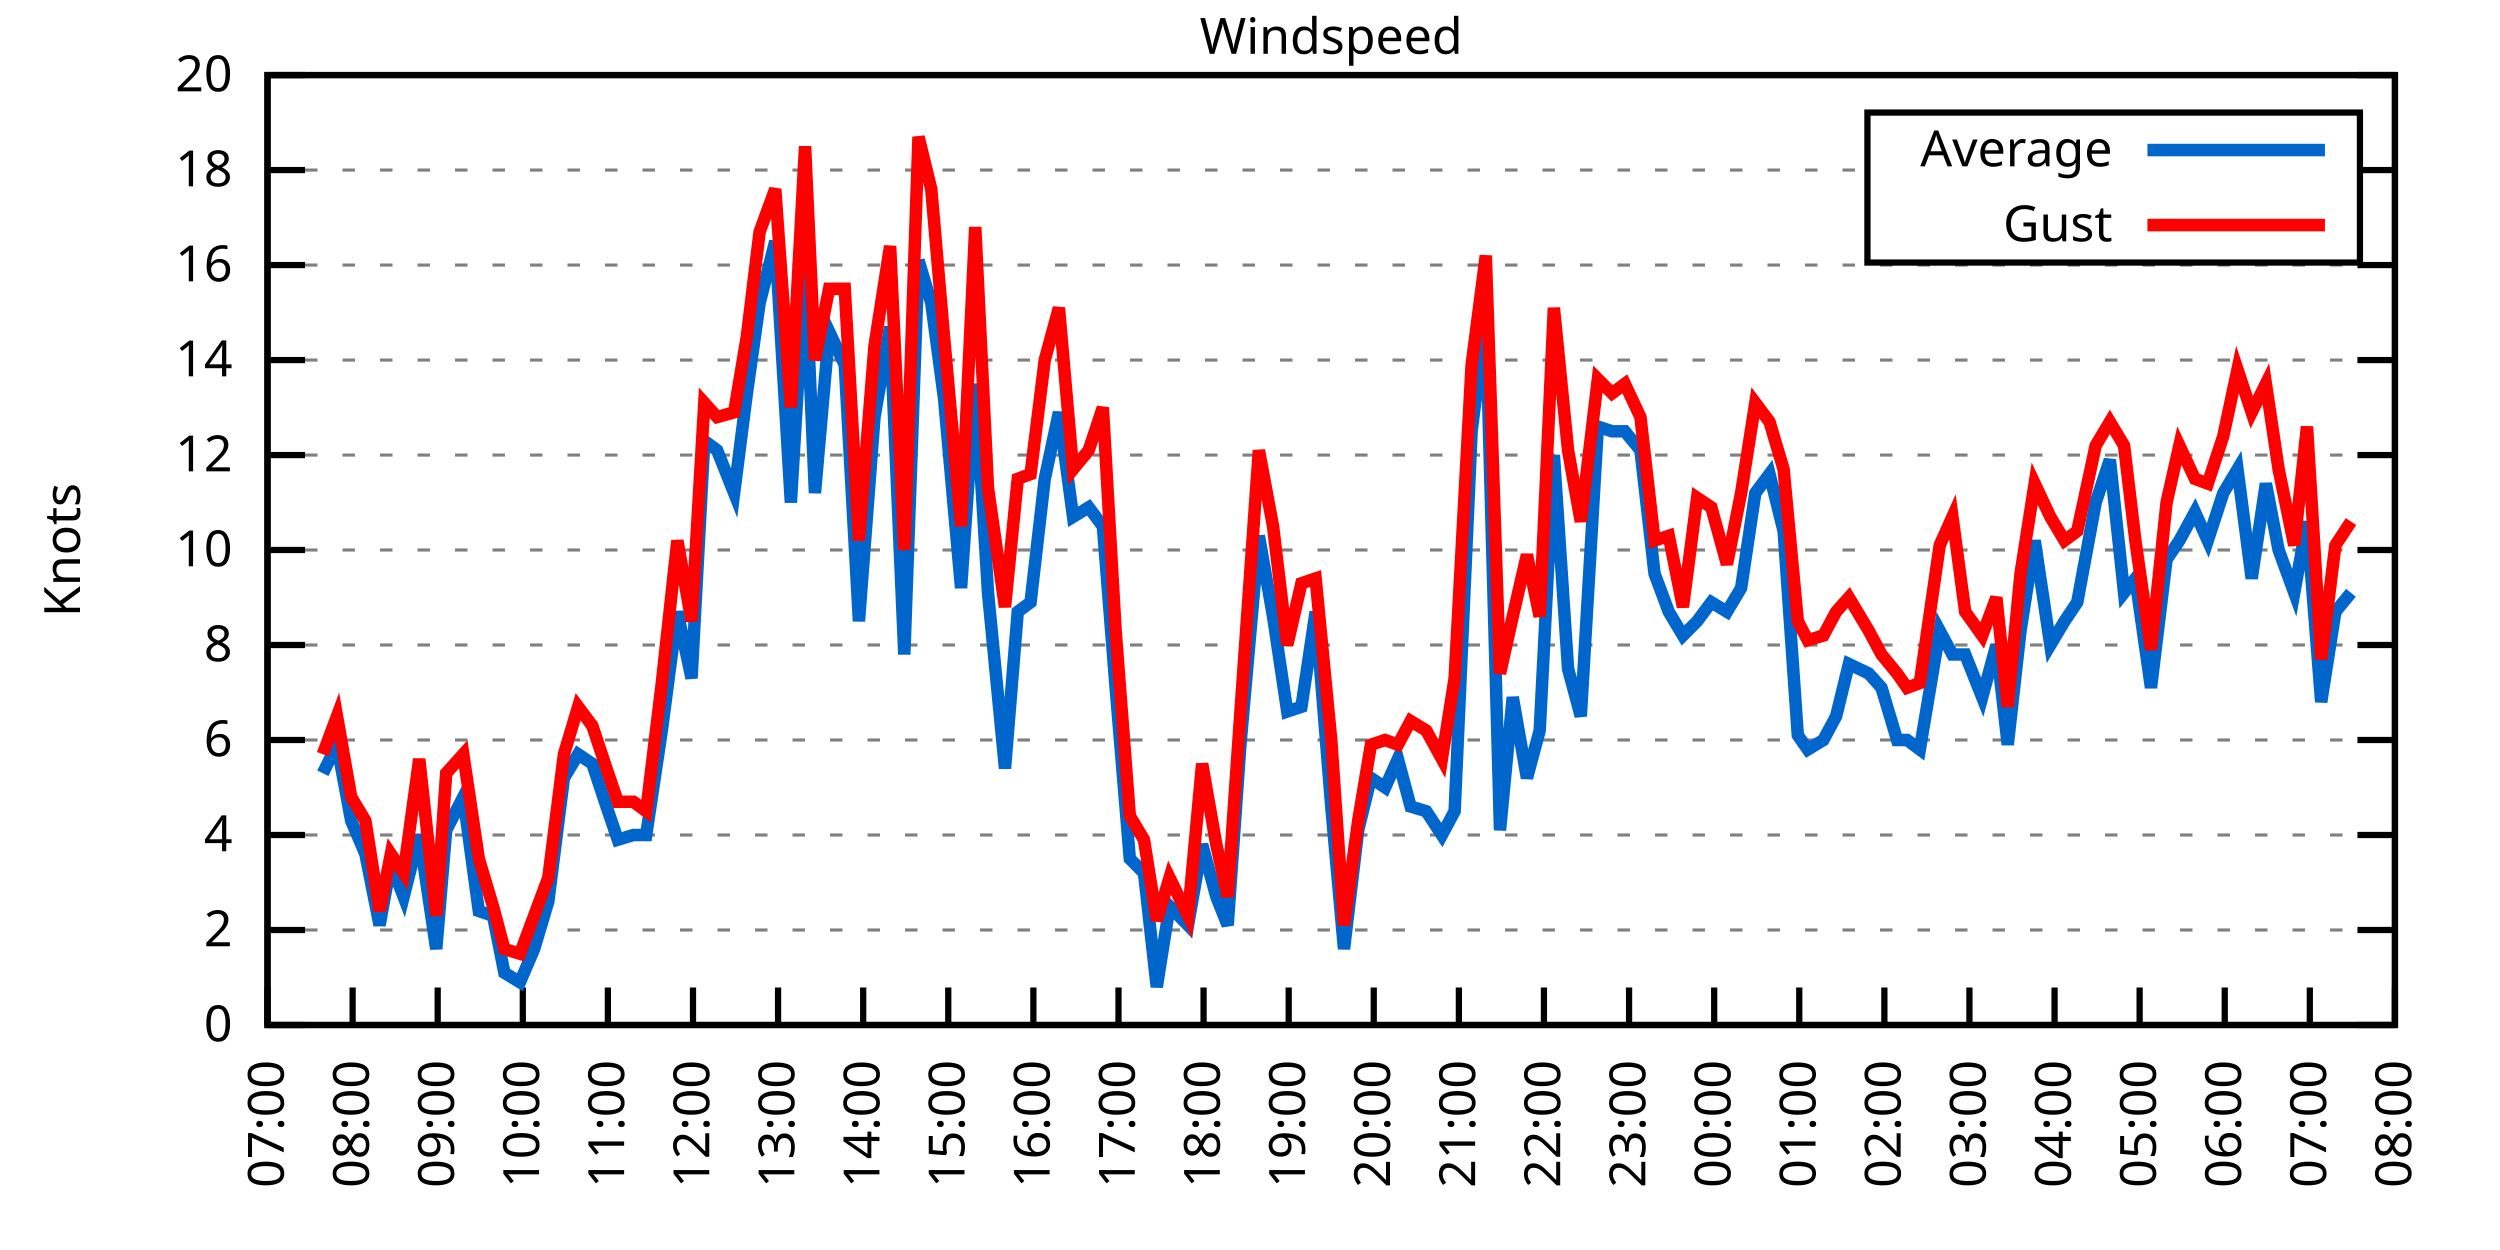
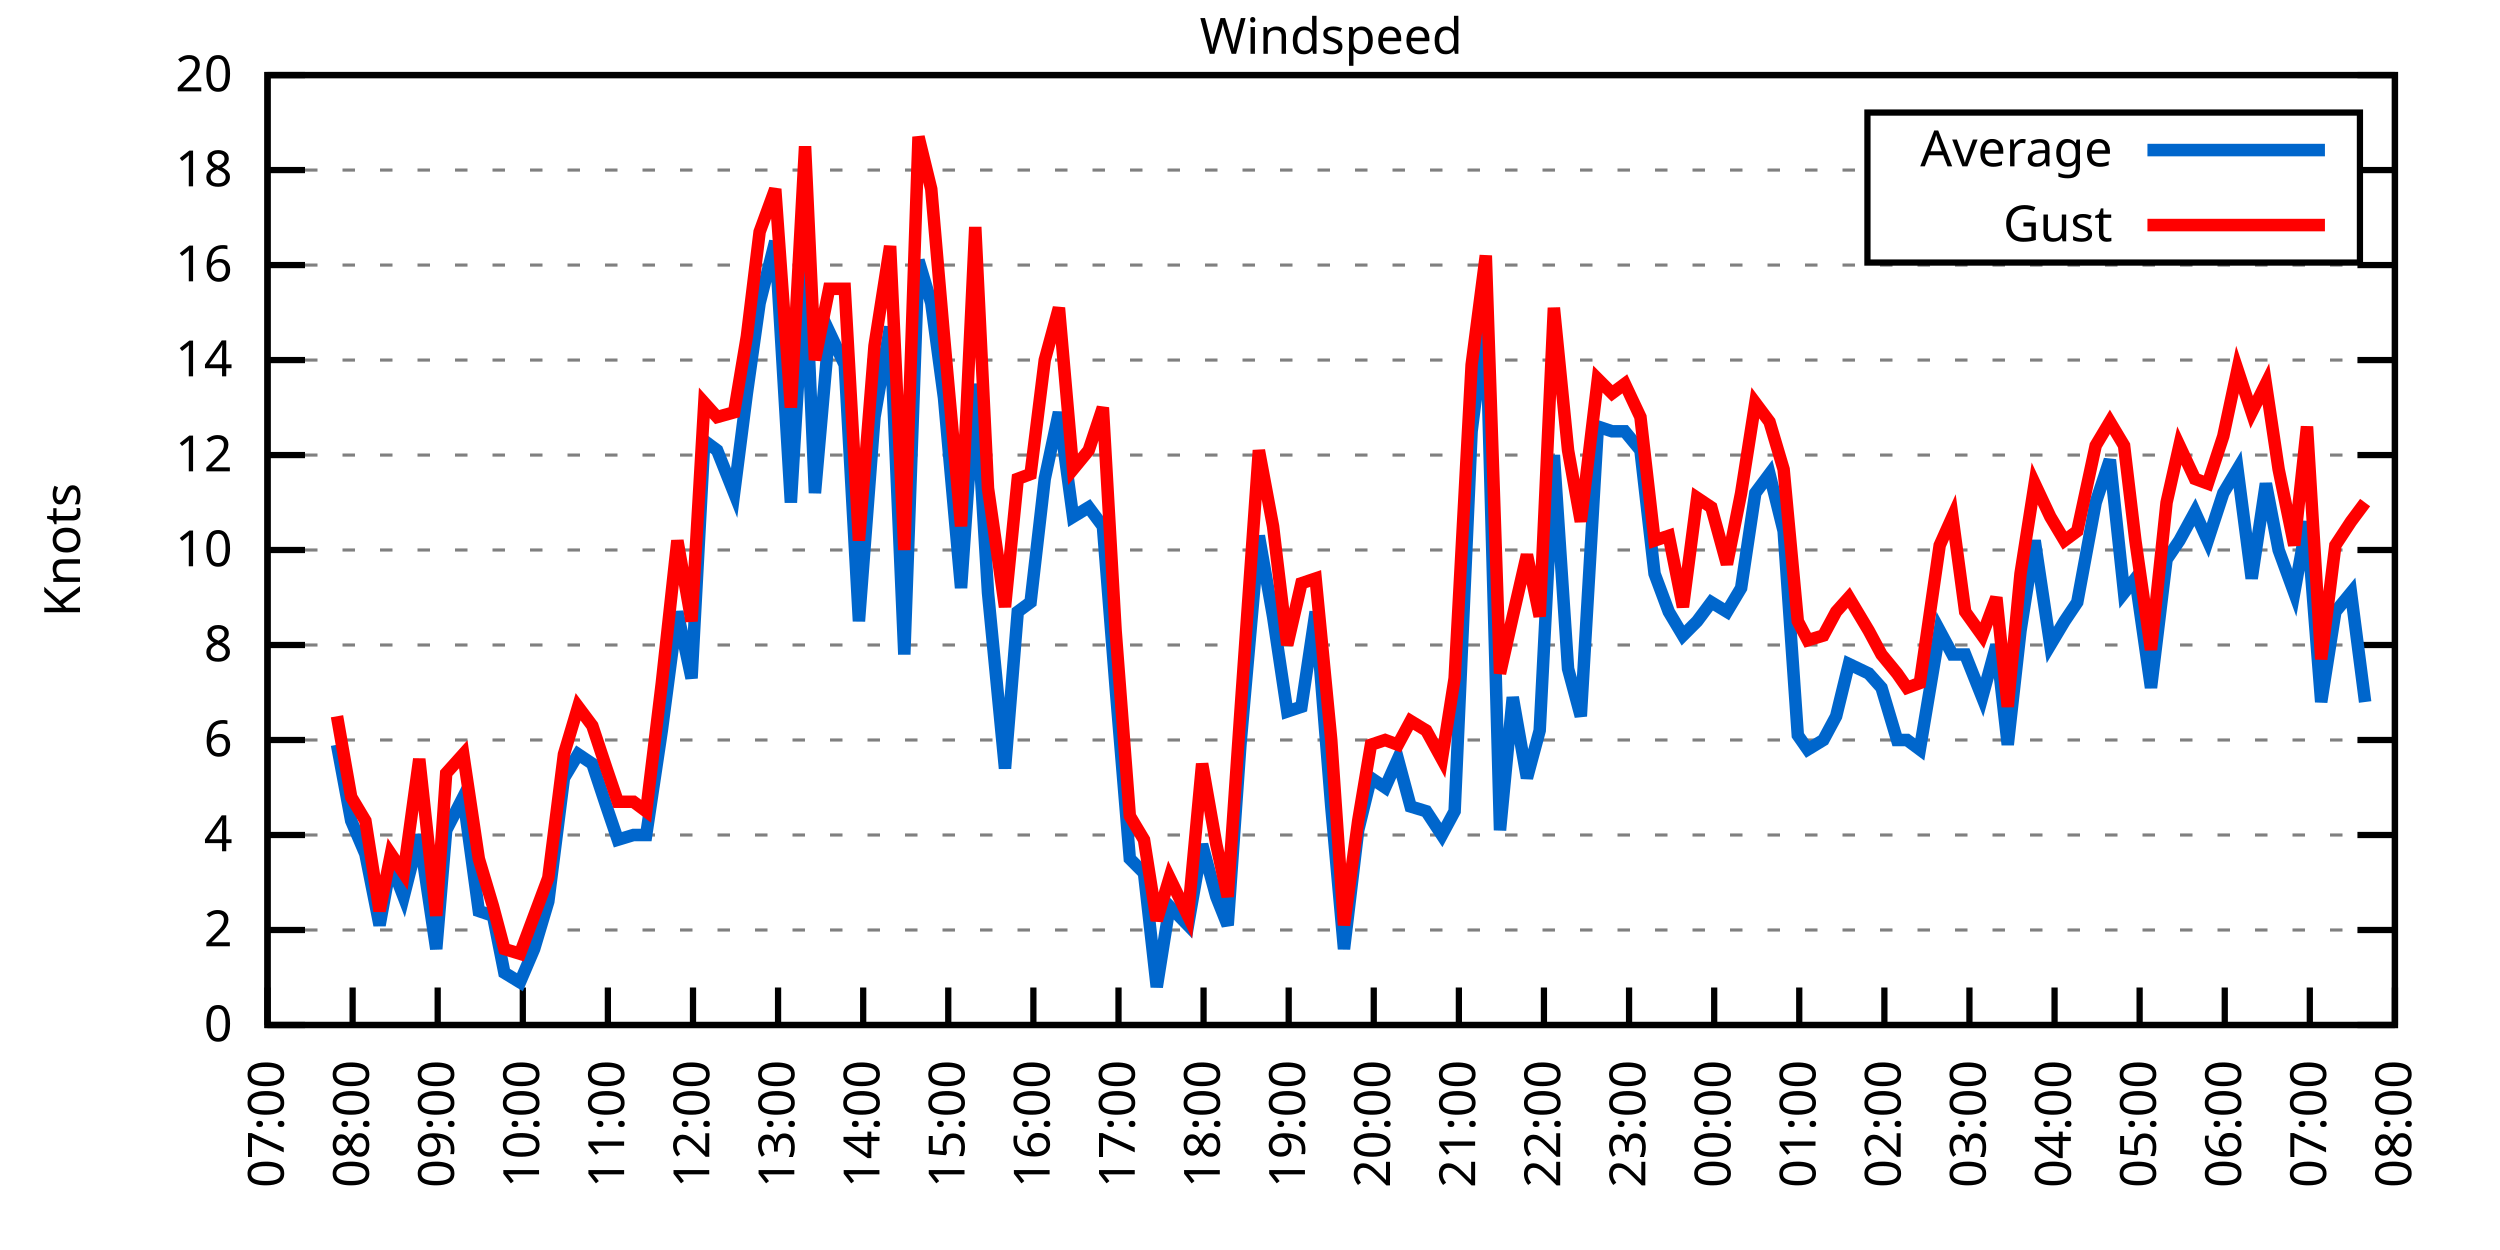
<svg xmlns="http://www.w3.org/2000/svg" xmlns:xlink="http://www.w3.org/1999/xlink" width="400" height="200" viewBox="0 0 400 200">
  <g id="gnuplot_canvas">
    <rect x="0" y="0" width="400" height="200" fill="none" />
    <defs>
      <circle id="gpDot" r="0.5" stroke-width="0.5" stroke="currentColor" />
      <path id="gpPt0" stroke-width="0.333" stroke="currentColor" d="M-1,0 h2 M0,-1 v2" />
      <path id="gpPt1" stroke-width="0.333" stroke="currentColor" d="M-1,-1 L1,1 M1,-1 L-1,1" />
      <path id="gpPt2" stroke-width="0.333" stroke="currentColor" d="M-1,0 L1,0 M0,-1 L0,1 M-1,-1 L1,1 M-1,1 L1,-1" />
      <rect id="gpPt3" stroke-width="0.333" stroke="currentColor" x="-1" y="-1" width="2" height="2" />
      <rect id="gpPt4" stroke-width="0.333" stroke="currentColor" fill="currentColor" x="-1" y="-1" width="2" height="2" />
      <circle id="gpPt5" stroke-width="0.333" stroke="currentColor" cx="0" cy="0" r="1" />
      <use xlink:href="#gpPt5" id="gpPt6" fill="currentColor" stroke="none" />
      <path id="gpPt7" stroke-width="0.333" stroke="currentColor" d="M0,-1.33 L-1.33,0.67 L1.33,0.67 z" />
      <use xlink:href="#gpPt7" id="gpPt8" fill="currentColor" stroke="none" />
      <use xlink:href="#gpPt7" id="gpPt9" stroke="currentColor" transform="rotate(180)" />
      <use xlink:href="#gpPt9" id="gpPt10" fill="currentColor" stroke="none" />
      <use xlink:href="#gpPt3" id="gpPt11" stroke="currentColor" transform="rotate(45)" />
      <use xlink:href="#gpPt11" id="gpPt12" fill="currentColor" stroke="none" />
      <path id="gpPt13" stroke-width="0.333" stroke="currentColor" d="M0,1.330 L1.265,0.411 L0.782,-1.067 L-0.782,-1.076 L-1.265,0.411 z" />
      <use xlink:href="#gpPt13" id="gpPt14" fill="currentColor" stroke="none" />
      <filter id="textbox" filterUnits="objectBoundingBox" x="0" y="0" height="1" width="1">
        <feFlood flood-color="white" flood-opacity="1" result="bgnd" />
        <feComposite in="SourceGraphic" in2="bgnd" operator="atop" />
      </filter>
      <filter id="greybox" filterUnits="objectBoundingBox" x="0" y="0" height="1" width="1">
        <feFlood flood-color="lightgrey" flood-opacity="1" result="grey" />
        <feComposite in="SourceGraphic" in2="grey" operator="atop" />
      </filter>
    </defs>
    <g fill="none" color="white" stroke="currentColor" stroke-width="1.00" stroke-linecap="butt" stroke-linejoin="miter">
</g>
    <g fill="none" color="black" stroke="currentColor" stroke-width="1.00" stroke-linecap="butt" stroke-linejoin="miter">
      <g stroke="none" shape-rendering="crispEdges">
        <polygon fill="rgb(255, 255, 255)" points="42.80,164.00 383.18,164.00 383.18,12.02 42.80,12.02 " />
      </g>
    </g>
    <g fill="none" color="black" stroke="currentColor" stroke-width="1.00" stroke-linecap="butt" stroke-linejoin="miter">
</g>
    <g fill="none" color="black" stroke="black" stroke-width="0.50" stroke-linecap="butt" stroke-linejoin="miter">
</g>
    <g fill="none" color="gray" stroke="currentColor" stroke-width="0.50" stroke-linecap="butt" stroke-linejoin="miter">
      <path stroke="gray" stroke-dasharray="2,4" class="gridline" d="M42.80,164.00 L383.19,164.00  " />
    </g>
    <g fill="none" color="gray" stroke="gray" stroke-width="1.00" stroke-linecap="butt" stroke-linejoin="miter">
</g>
    <g fill="none" color="black" stroke="currentColor" stroke-width="1.00" stroke-linecap="butt" stroke-linejoin="miter">
      <path stroke="black" d="M42.80,164.00 L48.80,164.00 M383.19,164.00 L377.19,164.00  " />
      <g transform="translate(37.20,166.60)" stroke="none" fill="black" font-family="Sans" font-size="8.00" text-anchor="end">
        <text>
          <tspan font-family="Sans"> 0</tspan>
        </text>
      </g>
    </g>
    <g fill="none" color="black" stroke="currentColor" stroke-width="1.00" stroke-linecap="butt" stroke-linejoin="miter">
</g>
    <g fill="none" color="black" stroke="black" stroke-width="0.50" stroke-linecap="butt" stroke-linejoin="miter">
</g>
    <g fill="none" color="gray" stroke="currentColor" stroke-width="0.50" stroke-linecap="butt" stroke-linejoin="miter">
      <path stroke="gray" stroke-dasharray="2,4" class="gridline" d="M42.80,148.80 L383.19,148.80  " />
    </g>
    <g fill="none" color="gray" stroke="gray" stroke-width="1.00" stroke-linecap="butt" stroke-linejoin="miter">
</g>
    <g fill="none" color="black" stroke="currentColor" stroke-width="1.00" stroke-linecap="butt" stroke-linejoin="miter">
      <path stroke="black" d="M42.80,148.80 L48.80,148.80 M383.19,148.80 L377.19,148.80  " />
      <g transform="translate(37.20,151.40)" stroke="none" fill="black" font-family="Sans" font-size="8.00" text-anchor="end">
        <text>
          <tspan font-family="Sans"> 2</tspan>
        </text>
      </g>
    </g>
    <g fill="none" color="black" stroke="currentColor" stroke-width="1.00" stroke-linecap="butt" stroke-linejoin="miter">
</g>
    <g fill="none" color="black" stroke="black" stroke-width="0.50" stroke-linecap="butt" stroke-linejoin="miter">
</g>
    <g fill="none" color="gray" stroke="currentColor" stroke-width="0.50" stroke-linecap="butt" stroke-linejoin="miter">
      <path stroke="gray" stroke-dasharray="2,4" class="gridline" d="M42.80,133.60 L383.19,133.60  " />
    </g>
    <g fill="none" color="gray" stroke="gray" stroke-width="1.00" stroke-linecap="butt" stroke-linejoin="miter">
</g>
    <g fill="none" color="black" stroke="currentColor" stroke-width="1.00" stroke-linecap="butt" stroke-linejoin="miter">
      <path stroke="black" d="M42.80,133.60 L48.80,133.60 M383.19,133.60 L377.19,133.60  " />
      <g transform="translate(37.20,136.20)" stroke="none" fill="black" font-family="Sans" font-size="8.00" text-anchor="end">
        <text>
          <tspan font-family="Sans"> 4</tspan>
        </text>
      </g>
    </g>
    <g fill="none" color="black" stroke="currentColor" stroke-width="1.00" stroke-linecap="butt" stroke-linejoin="miter">
</g>
    <g fill="none" color="black" stroke="black" stroke-width="0.50" stroke-linecap="butt" stroke-linejoin="miter">
</g>
    <g fill="none" color="gray" stroke="currentColor" stroke-width="0.50" stroke-linecap="butt" stroke-linejoin="miter">
      <path stroke="gray" stroke-dasharray="2,4" class="gridline" d="M42.80,118.40 L383.19,118.40  " />
    </g>
    <g fill="none" color="gray" stroke="gray" stroke-width="1.00" stroke-linecap="butt" stroke-linejoin="miter">
</g>
    <g fill="none" color="black" stroke="currentColor" stroke-width="1.00" stroke-linecap="butt" stroke-linejoin="miter">
      <path stroke="black" d="M42.80,118.40 L48.80,118.40 M383.19,118.40 L377.19,118.40  " />
      <g transform="translate(37.20,121.00)" stroke="none" fill="black" font-family="Sans" font-size="8.00" text-anchor="end">
        <text>
          <tspan font-family="Sans"> 6</tspan>
        </text>
      </g>
    </g>
    <g fill="none" color="black" stroke="currentColor" stroke-width="1.00" stroke-linecap="butt" stroke-linejoin="miter">
</g>
    <g fill="none" color="black" stroke="black" stroke-width="0.50" stroke-linecap="butt" stroke-linejoin="miter">
</g>
    <g fill="none" color="gray" stroke="currentColor" stroke-width="0.50" stroke-linecap="butt" stroke-linejoin="miter">
      <path stroke="gray" stroke-dasharray="2,4" class="gridline" d="M42.80,103.20 L383.19,103.20  " />
    </g>
    <g fill="none" color="gray" stroke="gray" stroke-width="1.00" stroke-linecap="butt" stroke-linejoin="miter">
</g>
    <g fill="none" color="black" stroke="currentColor" stroke-width="1.00" stroke-linecap="butt" stroke-linejoin="miter">
      <path stroke="black" d="M42.80,103.20 L48.80,103.20 M383.19,103.20 L377.19,103.20  " />
      <g transform="translate(37.20,105.80)" stroke="none" fill="black" font-family="Sans" font-size="8.00" text-anchor="end">
        <text>
          <tspan font-family="Sans"> 8</tspan>
        </text>
      </g>
    </g>
    <g fill="none" color="black" stroke="currentColor" stroke-width="1.00" stroke-linecap="butt" stroke-linejoin="miter">
</g>
    <g fill="none" color="black" stroke="black" stroke-width="0.50" stroke-linecap="butt" stroke-linejoin="miter">
</g>
    <g fill="none" color="gray" stroke="currentColor" stroke-width="0.50" stroke-linecap="butt" stroke-linejoin="miter">
      <path stroke="gray" stroke-dasharray="2,4" class="gridline" d="M42.80,88.00 L383.19,88.00  " />
    </g>
    <g fill="none" color="gray" stroke="gray" stroke-width="1.00" stroke-linecap="butt" stroke-linejoin="miter">
</g>
    <g fill="none" color="black" stroke="currentColor" stroke-width="1.00" stroke-linecap="butt" stroke-linejoin="miter">
      <path stroke="black" d="M42.80,88.00 L48.80,88.00 M383.19,88.00 L377.19,88.00  " />
      <g transform="translate(37.20,90.60)" stroke="none" fill="black" font-family="Sans" font-size="8.00" text-anchor="end">
        <text>
          <tspan font-family="Sans"> 10</tspan>
        </text>
      </g>
    </g>
    <g fill="none" color="black" stroke="currentColor" stroke-width="1.00" stroke-linecap="butt" stroke-linejoin="miter">
</g>
    <g fill="none" color="black" stroke="black" stroke-width="0.50" stroke-linecap="butt" stroke-linejoin="miter">
</g>
    <g fill="none" color="gray" stroke="currentColor" stroke-width="0.50" stroke-linecap="butt" stroke-linejoin="miter">
      <path stroke="gray" stroke-dasharray="2,4" class="gridline" d="M42.80,72.81 L383.19,72.81  " />
    </g>
    <g fill="none" color="gray" stroke="gray" stroke-width="1.00" stroke-linecap="butt" stroke-linejoin="miter">
</g>
    <g fill="none" color="black" stroke="currentColor" stroke-width="1.00" stroke-linecap="butt" stroke-linejoin="miter">
      <path stroke="black" d="M42.80,72.81 L48.80,72.81 M383.19,72.81 L377.19,72.81  " />
      <g transform="translate(37.20,75.41)" stroke="none" fill="black" font-family="Sans" font-size="8.00" text-anchor="end">
        <text>
          <tspan font-family="Sans"> 12</tspan>
        </text>
      </g>
    </g>
    <g fill="none" color="black" stroke="currentColor" stroke-width="1.00" stroke-linecap="butt" stroke-linejoin="miter">
</g>
    <g fill="none" color="black" stroke="black" stroke-width="0.50" stroke-linecap="butt" stroke-linejoin="miter">
</g>
    <g fill="none" color="gray" stroke="currentColor" stroke-width="0.50" stroke-linecap="butt" stroke-linejoin="miter">
      <path stroke="gray" stroke-dasharray="2,4" class="gridline" d="M42.80,57.61 L383.19,57.61  " />
    </g>
    <g fill="none" color="gray" stroke="gray" stroke-width="1.00" stroke-linecap="butt" stroke-linejoin="miter">
</g>
    <g fill="none" color="black" stroke="currentColor" stroke-width="1.00" stroke-linecap="butt" stroke-linejoin="miter">
      <path stroke="black" d="M42.80,57.61 L48.80,57.61 M383.19,57.61 L377.19,57.61  " />
      <g transform="translate(37.20,60.21)" stroke="none" fill="black" font-family="Sans" font-size="8.00" text-anchor="end">
        <text>
          <tspan font-family="Sans"> 14</tspan>
        </text>
      </g>
    </g>
    <g fill="none" color="black" stroke="currentColor" stroke-width="1.00" stroke-linecap="butt" stroke-linejoin="miter">
</g>
    <g fill="none" color="black" stroke="black" stroke-width="0.50" stroke-linecap="butt" stroke-linejoin="miter">
</g>
    <g fill="none" color="gray" stroke="currentColor" stroke-width="0.50" stroke-linecap="butt" stroke-linejoin="miter">
      <path stroke="gray" stroke-dasharray="2,4" class="gridline" d="M42.80,42.41 L383.19,42.41  " />
    </g>
    <g fill="none" color="gray" stroke="gray" stroke-width="1.00" stroke-linecap="butt" stroke-linejoin="miter">
</g>
    <g fill="none" color="black" stroke="currentColor" stroke-width="1.00" stroke-linecap="butt" stroke-linejoin="miter">
      <path stroke="black" d="M42.80,42.41 L48.80,42.41 M383.19,42.41 L377.19,42.41  " />
      <g transform="translate(37.20,45.01)" stroke="none" fill="black" font-family="Sans" font-size="8.00" text-anchor="end">
        <text>
          <tspan font-family="Sans"> 16</tspan>
        </text>
      </g>
    </g>
    <g fill="none" color="black" stroke="currentColor" stroke-width="1.00" stroke-linecap="butt" stroke-linejoin="miter">
</g>
    <g fill="none" color="black" stroke="black" stroke-width="0.50" stroke-linecap="butt" stroke-linejoin="miter">
</g>
    <g fill="none" color="gray" stroke="currentColor" stroke-width="0.50" stroke-linecap="butt" stroke-linejoin="miter">
      <path stroke="gray" stroke-dasharray="2,4" class="gridline" d="M42.80,27.21 L298.79,27.21 M377.59,27.21 L383.19,27.21  " />
    </g>
    <g fill="none" color="gray" stroke="gray" stroke-width="1.00" stroke-linecap="butt" stroke-linejoin="miter">
</g>
    <g fill="none" color="black" stroke="currentColor" stroke-width="1.00" stroke-linecap="butt" stroke-linejoin="miter">
      <path stroke="black" d="M42.80,27.21 L48.80,27.21 M383.19,27.21 L377.19,27.21  " />
      <g transform="translate(37.20,29.81)" stroke="none" fill="black" font-family="Sans" font-size="8.00" text-anchor="end">
        <text>
          <tspan font-family="Sans"> 18</tspan>
        </text>
      </g>
    </g>
    <g fill="none" color="black" stroke="currentColor" stroke-width="1.00" stroke-linecap="butt" stroke-linejoin="miter">
</g>
    <g fill="none" color="black" stroke="black" stroke-width="0.50" stroke-linecap="butt" stroke-linejoin="miter">
</g>
    <g fill="none" color="gray" stroke="currentColor" stroke-width="0.50" stroke-linecap="butt" stroke-linejoin="miter">
      <path stroke="gray" stroke-dasharray="2,4" class="gridline" d="M42.80,12.01 L383.19,12.01  " />
    </g>
    <g fill="none" color="gray" stroke="gray" stroke-width="1.00" stroke-linecap="butt" stroke-linejoin="miter">
</g>
    <g fill="none" color="black" stroke="currentColor" stroke-width="1.00" stroke-linecap="butt" stroke-linejoin="miter">
      <path stroke="black" d="M42.80,12.01 L48.80,12.01 M383.19,12.01 L377.19,12.01  " />
      <g transform="translate(37.20,14.61)" stroke="none" fill="black" font-family="Sans" font-size="8.00" text-anchor="end">
        <text>
          <tspan font-family="Sans"> 20</tspan>
        </text>
      </g>
    </g>
    <g fill="none" color="black" stroke="currentColor" stroke-width="1.00" stroke-linecap="butt" stroke-linejoin="miter">
      <path stroke="black" d="M42.80,164.00 L42.80,158.00  " />
      <g transform="translate(45.40,169.60) rotate(270.00)" stroke="none" fill="black" font-family="Sans" font-size="8.00" text-anchor="end">
        <text>
          <tspan font-family="Sans">07:00</tspan>
        </text>
      </g>
    </g>
    <g fill="none" color="black" stroke="currentColor" stroke-width="1.00" stroke-linecap="butt" stroke-linejoin="miter">
      <path stroke="black" d="M56.42,164.00 L56.42,158.00  " />
      <g transform="translate(59.02,169.60) rotate(270.00)" stroke="none" fill="black" font-family="Sans" font-size="8.00" text-anchor="end">
        <text>
          <tspan font-family="Sans">08:00</tspan>
        </text>
      </g>
    </g>
    <g fill="none" color="black" stroke="currentColor" stroke-width="1.00" stroke-linecap="butt" stroke-linejoin="miter">
      <path stroke="black" d="M70.03,164.00 L70.03,158.00  " />
      <g transform="translate(72.63,169.60) rotate(270.00)" stroke="none" fill="black" font-family="Sans" font-size="8.00" text-anchor="end">
        <text>
          <tspan font-family="Sans">09:00</tspan>
        </text>
      </g>
    </g>
    <g fill="none" color="black" stroke="currentColor" stroke-width="1.00" stroke-linecap="butt" stroke-linejoin="miter">
      <path stroke="black" d="M83.65,164.00 L83.65,158.00  " />
      <g transform="translate(86.25,169.60) rotate(270.00)" stroke="none" fill="black" font-family="Sans" font-size="8.00" text-anchor="end">
        <text>
          <tspan font-family="Sans">10:00</tspan>
        </text>
      </g>
    </g>
    <g fill="none" color="black" stroke="currentColor" stroke-width="1.00" stroke-linecap="butt" stroke-linejoin="miter">
      <path stroke="black" d="M97.26,164.00 L97.26,158.00  " />
      <g transform="translate(99.86,169.60) rotate(270.00)" stroke="none" fill="black" font-family="Sans" font-size="8.00" text-anchor="end">
        <text>
          <tspan font-family="Sans">11:00</tspan>
        </text>
      </g>
    </g>
    <g fill="none" color="black" stroke="currentColor" stroke-width="1.00" stroke-linecap="butt" stroke-linejoin="miter">
      <path stroke="black" d="M110.88,164.00 L110.88,158.00  " />
      <g transform="translate(113.48,169.60) rotate(270.00)" stroke="none" fill="black" font-family="Sans" font-size="8.00" text-anchor="end">
        <text>
          <tspan font-family="Sans">12:00</tspan>
        </text>
      </g>
    </g>
    <g fill="none" color="black" stroke="currentColor" stroke-width="1.00" stroke-linecap="butt" stroke-linejoin="miter">
      <path stroke="black" d="M124.49,164.00 L124.49,158.00  " />
      <g transform="translate(127.09,169.60) rotate(270.00)" stroke="none" fill="black" font-family="Sans" font-size="8.00" text-anchor="end">
        <text>
          <tspan font-family="Sans">13:00</tspan>
        </text>
      </g>
    </g>
    <g fill="none" color="black" stroke="currentColor" stroke-width="1.00" stroke-linecap="butt" stroke-linejoin="miter">
      <path stroke="black" d="M138.11,164.00 L138.11,158.00  " />
      <g transform="translate(140.71,169.60) rotate(270.00)" stroke="none" fill="black" font-family="Sans" font-size="8.00" text-anchor="end">
        <text>
          <tspan font-family="Sans">14:00</tspan>
        </text>
      </g>
    </g>
    <g fill="none" color="black" stroke="currentColor" stroke-width="1.00" stroke-linecap="butt" stroke-linejoin="miter">
      <path stroke="black" d="M151.72,164.00 L151.72,158.00  " />
      <g transform="translate(154.32,169.60) rotate(270.00)" stroke="none" fill="black" font-family="Sans" font-size="8.00" text-anchor="end">
        <text>
          <tspan font-family="Sans">15:00</tspan>
        </text>
      </g>
    </g>
    <g fill="none" color="black" stroke="currentColor" stroke-width="1.00" stroke-linecap="butt" stroke-linejoin="miter">
      <path stroke="black" d="M165.34,164.00 L165.34,158.00  " />
      <g transform="translate(167.94,169.60) rotate(270.00)" stroke="none" fill="black" font-family="Sans" font-size="8.00" text-anchor="end">
        <text>
          <tspan font-family="Sans">16:00</tspan>
        </text>
      </g>
    </g>
    <g fill="none" color="black" stroke="currentColor" stroke-width="1.00" stroke-linecap="butt" stroke-linejoin="miter">
      <path stroke="black" d="M178.96,164.00 L178.96,158.00  " />
      <g transform="translate(181.56,169.60) rotate(270.00)" stroke="none" fill="black" font-family="Sans" font-size="8.00" text-anchor="end">
        <text>
          <tspan font-family="Sans">17:00</tspan>
        </text>
      </g>
    </g>
    <g fill="none" color="black" stroke="currentColor" stroke-width="1.00" stroke-linecap="butt" stroke-linejoin="miter">
      <path stroke="black" d="M192.57,164.00 L192.57,158.00  " />
      <g transform="translate(195.17,169.60) rotate(270.00)" stroke="none" fill="black" font-family="Sans" font-size="8.00" text-anchor="end">
        <text>
          <tspan font-family="Sans">18:00</tspan>
        </text>
      </g>
    </g>
    <g fill="none" color="black" stroke="currentColor" stroke-width="1.00" stroke-linecap="butt" stroke-linejoin="miter">
      <path stroke="black" d="M206.19,164.00 L206.19,158.00  " />
      <g transform="translate(208.79,169.60) rotate(270.00)" stroke="none" fill="black" font-family="Sans" font-size="8.00" text-anchor="end">
        <text>
          <tspan font-family="Sans">19:00</tspan>
        </text>
      </g>
    </g>
    <g fill="none" color="black" stroke="currentColor" stroke-width="1.00" stroke-linecap="butt" stroke-linejoin="miter">
      <path stroke="black" d="M219.80,164.00 L219.80,158.00  " />
      <g transform="translate(222.40,169.60) rotate(270.00)" stroke="none" fill="black" font-family="Sans" font-size="8.00" text-anchor="end">
        <text>
          <tspan font-family="Sans">20:00</tspan>
        </text>
      </g>
    </g>
    <g fill="none" color="black" stroke="currentColor" stroke-width="1.00" stroke-linecap="butt" stroke-linejoin="miter">
      <path stroke="black" d="M233.42,164.00 L233.42,158.00  " />
      <g transform="translate(236.02,169.60) rotate(270.00)" stroke="none" fill="black" font-family="Sans" font-size="8.00" text-anchor="end">
        <text>
          <tspan font-family="Sans">21:00</tspan>
        </text>
      </g>
    </g>
    <g fill="none" color="black" stroke="currentColor" stroke-width="1.00" stroke-linecap="butt" stroke-linejoin="miter">
      <path stroke="black" d="M247.03,164.00 L247.03,158.00  " />
      <g transform="translate(249.63,169.60) rotate(270.00)" stroke="none" fill="black" font-family="Sans" font-size="8.00" text-anchor="end">
        <text>
          <tspan font-family="Sans">22:00</tspan>
        </text>
      </g>
    </g>
    <g fill="none" color="black" stroke="currentColor" stroke-width="1.00" stroke-linecap="butt" stroke-linejoin="miter">
      <path stroke="black" d="M260.65,164.00 L260.65,158.00  " />
      <g transform="translate(263.25,169.60) rotate(270.00)" stroke="none" fill="black" font-family="Sans" font-size="8.00" text-anchor="end">
        <text>
          <tspan font-family="Sans">23:00</tspan>
        </text>
      </g>
    </g>
    <g fill="none" color="black" stroke="currentColor" stroke-width="1.00" stroke-linecap="butt" stroke-linejoin="miter">
      <path stroke="black" d="M274.27,164.00 L274.27,158.00  " />
      <g transform="translate(276.87,169.60) rotate(270.00)" stroke="none" fill="black" font-family="Sans" font-size="8.00" text-anchor="end">
        <text>
          <tspan font-family="Sans">00:00</tspan>
        </text>
      </g>
    </g>
    <g fill="none" color="black" stroke="currentColor" stroke-width="1.00" stroke-linecap="butt" stroke-linejoin="miter">
      <path stroke="black" d="M287.88,164.00 L287.88,158.00  " />
      <g transform="translate(290.48,169.60) rotate(270.00)" stroke="none" fill="black" font-family="Sans" font-size="8.00" text-anchor="end">
        <text>
          <tspan font-family="Sans">01:00</tspan>
        </text>
      </g>
    </g>
    <g fill="none" color="black" stroke="currentColor" stroke-width="1.00" stroke-linecap="butt" stroke-linejoin="miter">
      <path stroke="black" d="M301.50,164.00 L301.50,158.00  " />
      <g transform="translate(304.10,169.60) rotate(270.00)" stroke="none" fill="black" font-family="Sans" font-size="8.00" text-anchor="end">
        <text>
          <tspan font-family="Sans">02:00</tspan>
        </text>
      </g>
    </g>
    <g fill="none" color="black" stroke="currentColor" stroke-width="1.00" stroke-linecap="butt" stroke-linejoin="miter">
      <path stroke="black" d="M315.11,164.00 L315.11,158.00  " />
      <g transform="translate(317.71,169.60) rotate(270.00)" stroke="none" fill="black" font-family="Sans" font-size="8.00" text-anchor="end">
        <text>
          <tspan font-family="Sans">03:00</tspan>
        </text>
      </g>
    </g>
    <g fill="none" color="black" stroke="currentColor" stroke-width="1.00" stroke-linecap="butt" stroke-linejoin="miter">
      <path stroke="black" d="M328.73,164.00 L328.73,158.00  " />
      <g transform="translate(331.33,169.60) rotate(270.00)" stroke="none" fill="black" font-family="Sans" font-size="8.00" text-anchor="end">
        <text>
          <tspan font-family="Sans">04:00</tspan>
        </text>
      </g>
    </g>
    <g fill="none" color="black" stroke="currentColor" stroke-width="1.00" stroke-linecap="butt" stroke-linejoin="miter">
      <path stroke="black" d="M342.34,164.00 L342.34,158.00  " />
      <g transform="translate(344.94,169.60) rotate(270.00)" stroke="none" fill="black" font-family="Sans" font-size="8.00" text-anchor="end">
        <text>
          <tspan font-family="Sans">05:00</tspan>
        </text>
      </g>
    </g>
    <g fill="none" color="black" stroke="currentColor" stroke-width="1.00" stroke-linecap="butt" stroke-linejoin="miter">
      <path stroke="black" d="M355.96,164.00 L355.96,158.00  " />
      <g transform="translate(358.56,169.60) rotate(270.00)" stroke="none" fill="black" font-family="Sans" font-size="8.00" text-anchor="end">
        <text>
          <tspan font-family="Sans">06:00</tspan>
        </text>
      </g>
    </g>
    <g fill="none" color="black" stroke="currentColor" stroke-width="1.00" stroke-linecap="butt" stroke-linejoin="miter">
      <path stroke="black" d="M369.57,164.00 L369.57,158.00  " />
      <g transform="translate(372.17,169.60) rotate(270.00)" stroke="none" fill="black" font-family="Sans" font-size="8.00" text-anchor="end">
        <text>
          <tspan font-family="Sans">07:00</tspan>
        </text>
      </g>
    </g>
    <g fill="none" color="black" stroke="currentColor" stroke-width="1.00" stroke-linecap="butt" stroke-linejoin="miter">
      <path stroke="black" d="M383.19,164.00 L383.19,158.00  " />
      <g transform="translate(385.79,169.60) rotate(270.00)" stroke="none" fill="black" font-family="Sans" font-size="8.00" text-anchor="end">
        <text>
          <tspan font-family="Sans">08:00</tspan>
        </text>
      </g>
    </g>
    <g fill="none" color="black" stroke="currentColor" stroke-width="1.00" stroke-linecap="butt" stroke-linejoin="miter">
</g>
    <g fill="none" color="black" stroke="currentColor" stroke-width="1.00" stroke-linecap="butt" stroke-linejoin="miter">
      <path stroke="black" d="M42.80,12.01 L42.80,164.00 L383.19,164.00 L383.19,12.01 L42.80,12.01 Z  " />
    </g>
    <g fill="none" color="black" stroke="currentColor" stroke-width="1.00" stroke-linecap="butt" stroke-linejoin="miter">
</g>
    <g fill="none" color="black" stroke="currentColor" stroke-width="1.00" stroke-linecap="butt" stroke-linejoin="miter">
      <path stroke="black" d="M298.79,42.01 L298.79,18.01 L377.59,18.01 L377.59,42.01 L298.79,42.01 Z  " />
    </g>
    <g id="Windspeed_plot_1">
      <g fill="none" color="white" stroke="black" stroke-width="2.00" stroke-linecap="butt" stroke-linejoin="miter">
</g>
      <g fill="none" color="black" stroke="currentColor" stroke-width="2.00" stroke-linecap="butt" stroke-linejoin="miter">
        <g transform="translate(337.99,26.61)" stroke="none" fill="black" font-family="Sans" font-size="8.00" text-anchor="end">
          <text>
            <tspan font-family="Sans">Average</tspan>
          </text>
        </g>
      </g>
      <g fill="none" color="black" stroke="currentColor" stroke-width="2.00" stroke-linecap="butt" stroke-linejoin="miter">
-         <path stroke="rgb(  0, 102, 204)" d="M343.59,24.01 L371.99,24.01 M51.65,123.72 L53.92,119.16 L56.19,131.32 L58.46,136.64 L60.73,148.04 L62.54,138.16   L64.58,143.48 L67.08,133.60 L69.80,151.84 L71.39,132.84 L74.12,127.52 L76.61,145.76 L78.88,146.52 L80.70,155.64   L83.19,157.16 L85.46,151.84 L87.73,144.24 L90.23,124.48 L92.50,120.68 L94.77,122.20 L97.04,129.04 L98.85,134.36   L101.35,133.60 L103.39,133.60 L105.89,116.88 L108.38,97.88 L110.65,108.52 L112.69,70.53 L114.74,72.05 L117.46,78.89   L119.50,62.93 L121.54,48.49 L124.04,38.61 L126.54,80.41 L128.81,42.41 L130.39,78.89 L132.66,53.05 L135.16,58.37   L137.43,99.40 L139.92,66.73 L142.42,52.29 L144.69,104.72 L146.96,41.65 L149.00,48.49 L151.04,63.69 L153.77,94.08   L156.04,61.41 L158.08,94.84 L160.80,122.96 L162.84,97.88 L164.89,96.36 L167.16,76.61 L169.43,65.97 L171.69,82.69   L174.19,81.17 L176.46,84.21 L178.50,110.04 L180.77,137.40 L183.04,139.68 L185.08,157.92 L187.13,145.00 L190.08,148.04   L192.34,135.12 L194.61,143.48 L196.43,148.04 L198.47,119.16 L201.42,85.73 L203.69,98.64 L205.96,113.84 L208.23,113.08   L210.50,97.88 L213.00,129.04 L215.04,151.84 L217.31,132.84 L219.35,124.48 L221.62,126.00 L223.66,121.44 L225.70,129.04   L228.20,129.80 L230.70,133.60 L232.74,129.80 L235.46,69.01 L237.73,50.77 L240.00,132.84 L242.04,111.56 L244.31,124.48   L246.35,116.88 L248.62,72.81 L250.89,107.00 L252.93,114.60 L255.66,68.25 L257.93,69.01 L259.97,69.01 L262.47,72.05   L264.73,91.80 L267.00,97.88 L269.27,101.68 L271.54,99.40 L273.81,96.36 L276.31,97.88 L278.58,94.08 L280.85,78.89   L283.12,75.85 L285.38,84.97 L287.65,117.64 L289.24,119.92 L291.74,118.40 L293.78,114.60 L295.82,106.24 L299.00,107.76   L301.04,110.04 L303.54,118.40 L305.13,118.40 L307.17,119.92 L310.35,100.92 L312.39,104.72 L314.43,104.72 L317.15,111.56   L319.42,103.20 L321.24,119.16 L323.28,100.92 L325.55,86.49 L328.05,103.20 L330.32,99.40 L332.36,96.36 L335.31,80.41   L337.58,73.57 L339.85,94.84 L341.66,92.56 L344.16,110.04 L346.65,89.52 L348.70,86.49 L351.19,81.93 L353.24,86.49   L355.73,78.89 L358.00,75.09 L360.27,92.56 L362.54,77.37 L364.58,88.00 L367.08,94.84 L369.12,83.45 L371.39,112.32   L373.66,97.88 L376.16,94.84  " />
+         <path stroke="rgb(  0, 102, 204)" d="M343.59,24.01 L371.99,24.01 M53.92,119.16 L56.19,131.32 L58.46,136.64 L60.73,148.04 L62.54,138.16 L64.58,143.48   L67.08,133.60 L69.80,151.84 L71.39,132.84 L74.12,127.52 L76.61,145.76 L78.88,146.52 L80.70,155.64 L83.19,157.16   L85.46,151.84 L87.73,144.24 L90.23,124.48 L92.50,120.68 L94.77,122.20 L97.04,129.04 L98.85,134.36 L101.35,133.60   L103.39,133.60 L105.89,116.88 L108.38,97.88 L110.65,108.52 L112.69,70.53 L114.74,72.05 L117.46,78.89 L119.50,62.93   L121.54,48.49 L124.04,38.61 L126.54,80.41 L128.81,42.41 L130.39,78.89 L132.66,53.05 L135.16,58.37 L137.43,99.40   L139.92,66.73 L142.42,52.29 L144.69,104.72 L146.96,41.65 L149.00,48.49 L151.04,63.69 L153.77,94.08 L156.04,61.41   L158.08,94.84 L160.80,122.96 L162.84,97.88 L164.89,96.36 L167.16,76.61 L169.43,65.97 L171.69,82.69 L174.19,81.17   L176.46,84.21 L178.50,110.04 L180.77,137.40 L183.04,139.68 L185.08,157.92 L187.13,145.00 L190.08,148.04 L192.34,135.12   L194.61,143.48 L196.43,148.04 L198.47,119.16 L201.42,85.73 L203.69,98.64 L205.96,113.84 L208.23,113.08 L210.50,97.88   L213.00,129.04 L215.04,151.84 L217.31,132.84 L219.35,124.48 L221.62,126.00 L223.66,121.44 L225.70,129.04 L228.20,129.80   L230.70,133.60 L232.74,129.80 L235.46,69.01 L237.73,50.77 L240.00,132.84 L242.04,111.56 L244.31,124.48 L246.35,116.88   L248.62,72.81 L250.89,107.00 L252.93,114.60 L255.66,68.25 L257.93,69.01 L259.97,69.01 L262.47,72.05 L264.73,91.80   L267.00,97.88 L269.27,101.68 L271.54,99.40 L273.81,96.36 L276.31,97.88 L278.58,94.08 L280.85,78.89 L283.12,75.85   L285.38,84.97 L287.65,117.64 L289.24,119.92 L291.74,118.40 L293.78,114.60 L295.82,106.24 L299.00,107.76 L301.04,110.04   L303.54,118.40 L305.13,118.40 L307.17,119.92 L310.35,100.92 L312.39,104.72 L314.43,104.72 L317.15,111.56 L319.42,103.20   L321.24,119.16 L323.28,100.92 L325.55,86.49 L328.05,103.20 L330.32,99.40 L332.36,96.36 L335.31,80.41 L337.58,73.57   L339.85,94.84 L341.66,92.56 L344.16,110.04 L346.65,89.52 L348.70,86.49 L351.19,81.93 L353.24,86.49 L355.73,78.89   L358.00,75.09 L360.27,92.56 L362.54,77.37 L364.58,88.00 L367.08,94.84 L369.12,83.45 L371.39,112.32 L373.66,97.88   L376.16,94.84 L378.42,112.32  " />
      </g>
    </g>
    <g id="Windspeed_plot_2">
      <g fill="none" color="black" stroke="currentColor" stroke-width="2.00" stroke-linecap="butt" stroke-linejoin="miter">
        <g transform="translate(337.99,38.61)" stroke="none" fill="black" font-family="Sans" font-size="8.00" text-anchor="end">
          <text>
            <tspan font-family="Sans">Gust</tspan>
          </text>
        </g>
      </g>
      <g fill="none" color="black" stroke="currentColor" stroke-width="2.00" stroke-linecap="butt" stroke-linejoin="miter">
-         <path stroke="rgb(255,   0,   0)" d="M343.59,36.01 L371.99,36.01 M51.65,120.68 L53.92,114.60 L56.19,127.52 L58.46,131.32 L60.73,145.76 L62.54,136.64   L64.58,139.68 L67.08,121.44 L69.80,146.52 L71.39,123.72 L74.12,120.68 L76.61,137.40 L78.88,145.00 L80.70,151.84   L83.19,152.60 L85.46,146.52 L87.73,140.44 L90.23,120.68 L92.50,113.08 L94.77,116.12 L97.04,122.96 L98.85,128.28   L101.35,128.28 L103.39,129.80 L105.89,109.28 L108.38,86.49 L110.65,99.40 L112.69,64.45 L114.74,66.73 L117.46,65.97   L119.50,53.81 L121.54,37.09 L124.04,30.25 L126.54,65.21 L128.81,23.41 L130.39,57.61 L132.66,46.21 L135.16,46.21   L137.43,86.49 L139.92,55.33 L142.42,39.37 L144.69,88.00 L146.96,21.89 L149.00,30.25 L151.04,53.81 L153.77,84.21   L156.04,36.33 L158.08,78.13 L160.80,97.12 L162.84,76.61 L164.89,75.85 L167.16,57.61 L169.43,49.25 L171.69,75.09   L174.19,72.05 L176.46,65.21 L178.50,100.92 L180.77,130.56 L183.04,134.36 L185.08,147.28 L187.13,140.44 L190.08,146.52   L192.34,122.20 L194.61,135.12 L196.43,143.48 L198.47,113.84 L201.42,72.05 L203.69,84.21 L205.96,103.20 L208.23,93.32   L210.50,92.56 L213.00,118.40 L215.04,148.04 L217.31,131.32 L219.35,119.16 L221.62,118.40 L223.66,119.16 L225.70,115.36   L228.20,116.88 L230.70,121.44 L232.74,108.52 L235.46,58.37 L237.73,40.89 L240.00,107.76 L242.04,98.64 L244.31,88.76   L246.35,98.64 L248.62,49.25 L250.89,72.05 L252.93,83.45 L255.66,60.65 L257.93,62.93 L259.97,61.41 L262.47,66.73   L264.73,86.49 L267.00,85.73 L269.27,97.12 L271.54,79.65 L273.81,81.17 L276.31,90.28 L278.58,78.89 L280.85,64.45   L283.12,67.49 L285.38,75.09 L287.65,99.40 L289.24,102.44 L291.74,101.68 L293.78,97.88 L295.82,95.60 L299.00,100.92   L301.04,104.72 L303.54,107.76 L305.13,110.04 L307.17,109.28 L310.35,87.25 L312.39,82.69 L314.43,97.88 L317.15,101.68   L319.42,95.60 L321.24,113.08 L323.28,91.80 L325.55,77.37 L328.05,82.69 L330.32,86.49 L332.36,84.97 L335.31,71.29   L337.58,67.49 L339.85,71.29 L341.66,86.49 L344.16,103.96 L346.65,80.41 L348.70,71.29 L351.19,76.61 L353.24,77.37   L355.73,69.77 L358.00,59.13 L360.27,65.97 L362.54,61.41 L364.58,75.09 L367.08,87.25 L369.12,68.25 L371.39,105.48   L373.66,87.25 L376.16,83.45  " />
+         <path stroke="rgb(255,   0,   0)" d="M343.59,36.01 L371.99,36.01 M53.92,114.60 L56.19,127.52 L58.46,131.32 L60.73,145.76 L62.54,136.64 L64.58,139.68   L67.08,121.44 L69.80,146.52 L71.39,123.72 L74.12,120.68 L76.61,137.40 L78.88,145.00 L80.70,151.84 L83.19,152.60   L85.46,146.52 L87.73,140.44 L90.23,120.68 L92.50,113.08 L94.77,116.12 L97.04,122.96 L98.85,128.28 L101.35,128.28   L103.39,129.80 L105.89,109.28 L108.38,86.49 L110.65,99.40 L112.69,64.45 L114.74,66.73 L117.46,65.97 L119.50,53.81   L121.54,37.09 L124.04,30.25 L126.54,65.21 L128.81,23.41 L130.39,57.61 L132.66,46.21 L135.16,46.21 L137.43,86.49   L139.92,55.33 L142.42,39.37 L144.69,88.00 L146.96,21.89 L149.00,30.25 L151.04,53.81 L153.77,84.21 L156.04,36.33   L158.08,78.13 L160.80,97.12 L162.84,76.61 L164.89,75.85 L167.16,57.61 L169.43,49.25 L171.69,75.09 L174.19,72.05   L176.46,65.21 L178.50,100.92 L180.77,130.56 L183.04,134.36 L185.08,147.28 L187.13,140.44 L190.08,146.52 L192.34,122.20   L194.61,135.12 L196.43,143.48 L198.47,113.84 L201.42,72.05 L203.69,84.21 L205.96,103.20 L208.23,93.32 L210.50,92.56   L213.00,118.40 L215.04,148.04 L217.31,131.32 L219.35,119.16 L221.62,118.40 L223.66,119.16 L225.70,115.36 L228.20,116.88   L230.70,121.44 L232.74,108.52 L235.46,58.37 L237.73,40.89 L240.00,107.76 L242.04,98.64 L244.31,88.76 L246.35,98.64   L248.62,49.25 L250.89,72.05 L252.93,83.45 L255.66,60.65 L257.93,62.93 L259.97,61.41 L262.47,66.73 L264.73,86.49   L267.00,85.73 L269.27,97.12 L271.54,79.65 L273.81,81.17 L276.31,90.28 L278.58,78.89 L280.85,64.45 L283.12,67.49   L285.38,75.09 L287.65,99.40 L289.24,102.44 L291.74,101.68 L293.78,97.88 L295.82,95.60 L299.00,100.92 L301.04,104.72   L303.54,107.76 L305.13,110.04 L307.17,109.28 L310.35,87.25 L312.39,82.69 L314.43,97.88 L317.15,101.68 L319.42,95.60   L321.24,113.08 L323.28,91.80 L325.55,77.37 L328.05,82.69 L330.32,86.49 L332.36,84.97 L335.31,71.29 L337.58,67.49   L339.85,71.29 L341.66,86.49 L344.16,103.96 L346.65,80.41 L348.70,71.29 L351.19,76.61 L353.24,77.37 L355.73,69.77   L358.00,59.13 L360.27,65.97 L362.54,61.41 L364.58,75.09 L367.08,87.25 L369.12,68.25 L371.39,105.48 L373.66,87.25   L376.16,83.45 L378.42,80.41  " />
      </g>
    </g>
    <g fill="none" color="black" stroke="currentColor" stroke-width="2.00" stroke-linecap="butt" stroke-linejoin="miter">
</g>
    <g fill="none" color="black" stroke="black" stroke-width="1.00" stroke-linecap="butt" stroke-linejoin="miter">
</g>
    <g fill="none" color="black" stroke="currentColor" stroke-width="1.00" stroke-linecap="butt" stroke-linejoin="miter">
      <path stroke="black" d="M42.80,12.01 L42.80,164.00 L383.19,164.00 L383.19,12.01 L42.80,12.01 Z  " />
      <g transform="translate(12.80,88.01) rotate(270.00)" stroke="none" fill="black" font-family="Sans" font-size="8.00" text-anchor="middle">
        <text>
          <tspan font-family="Sans">Knots</tspan>
        </text>
      </g>
    </g>
    <g fill="none" color="black" stroke="currentColor" stroke-width="1.00" stroke-linecap="butt" stroke-linejoin="miter">
</g>
    <g fill="none" color="black" stroke="currentColor" stroke-width="1.00" stroke-linecap="butt" stroke-linejoin="miter">
      <g transform="translate(212.99,8.61)" stroke="none" fill="black" font-family="Sans" font-size="8.00" text-anchor="middle">
        <text>
          <tspan font-family="Sans">Windspeed</tspan>
        </text>
      </g>
    </g>
    <g fill="none" color="black" stroke="currentColor" stroke-width="1.00" stroke-linecap="butt" stroke-linejoin="miter">
</g>
  </g>
</svg>
